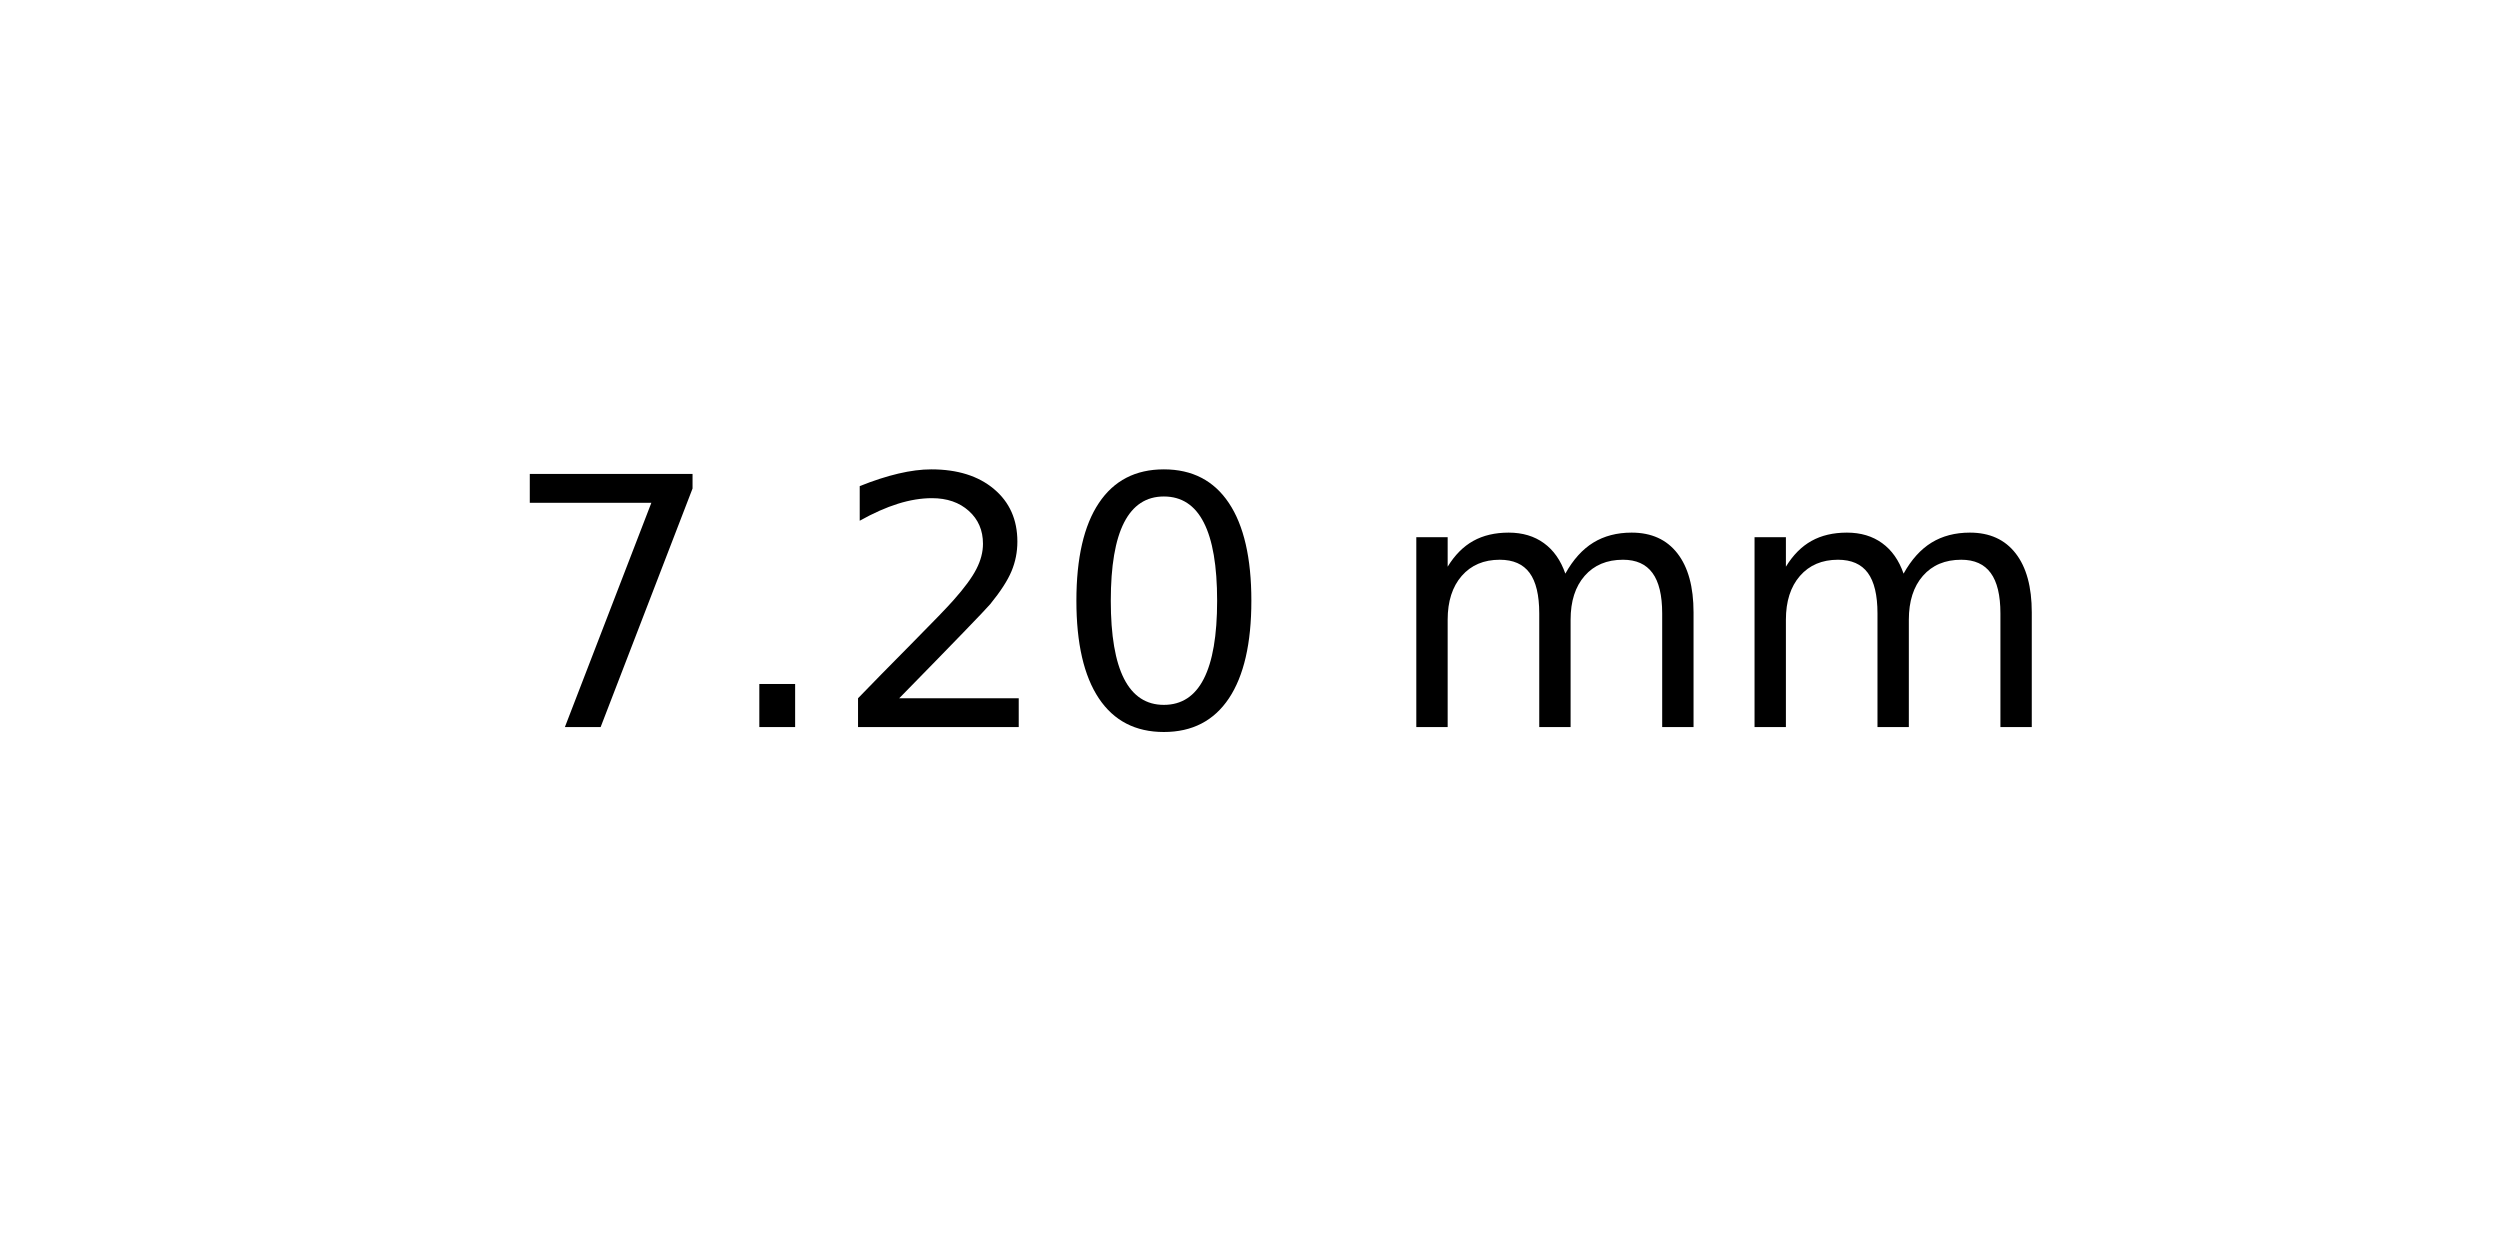
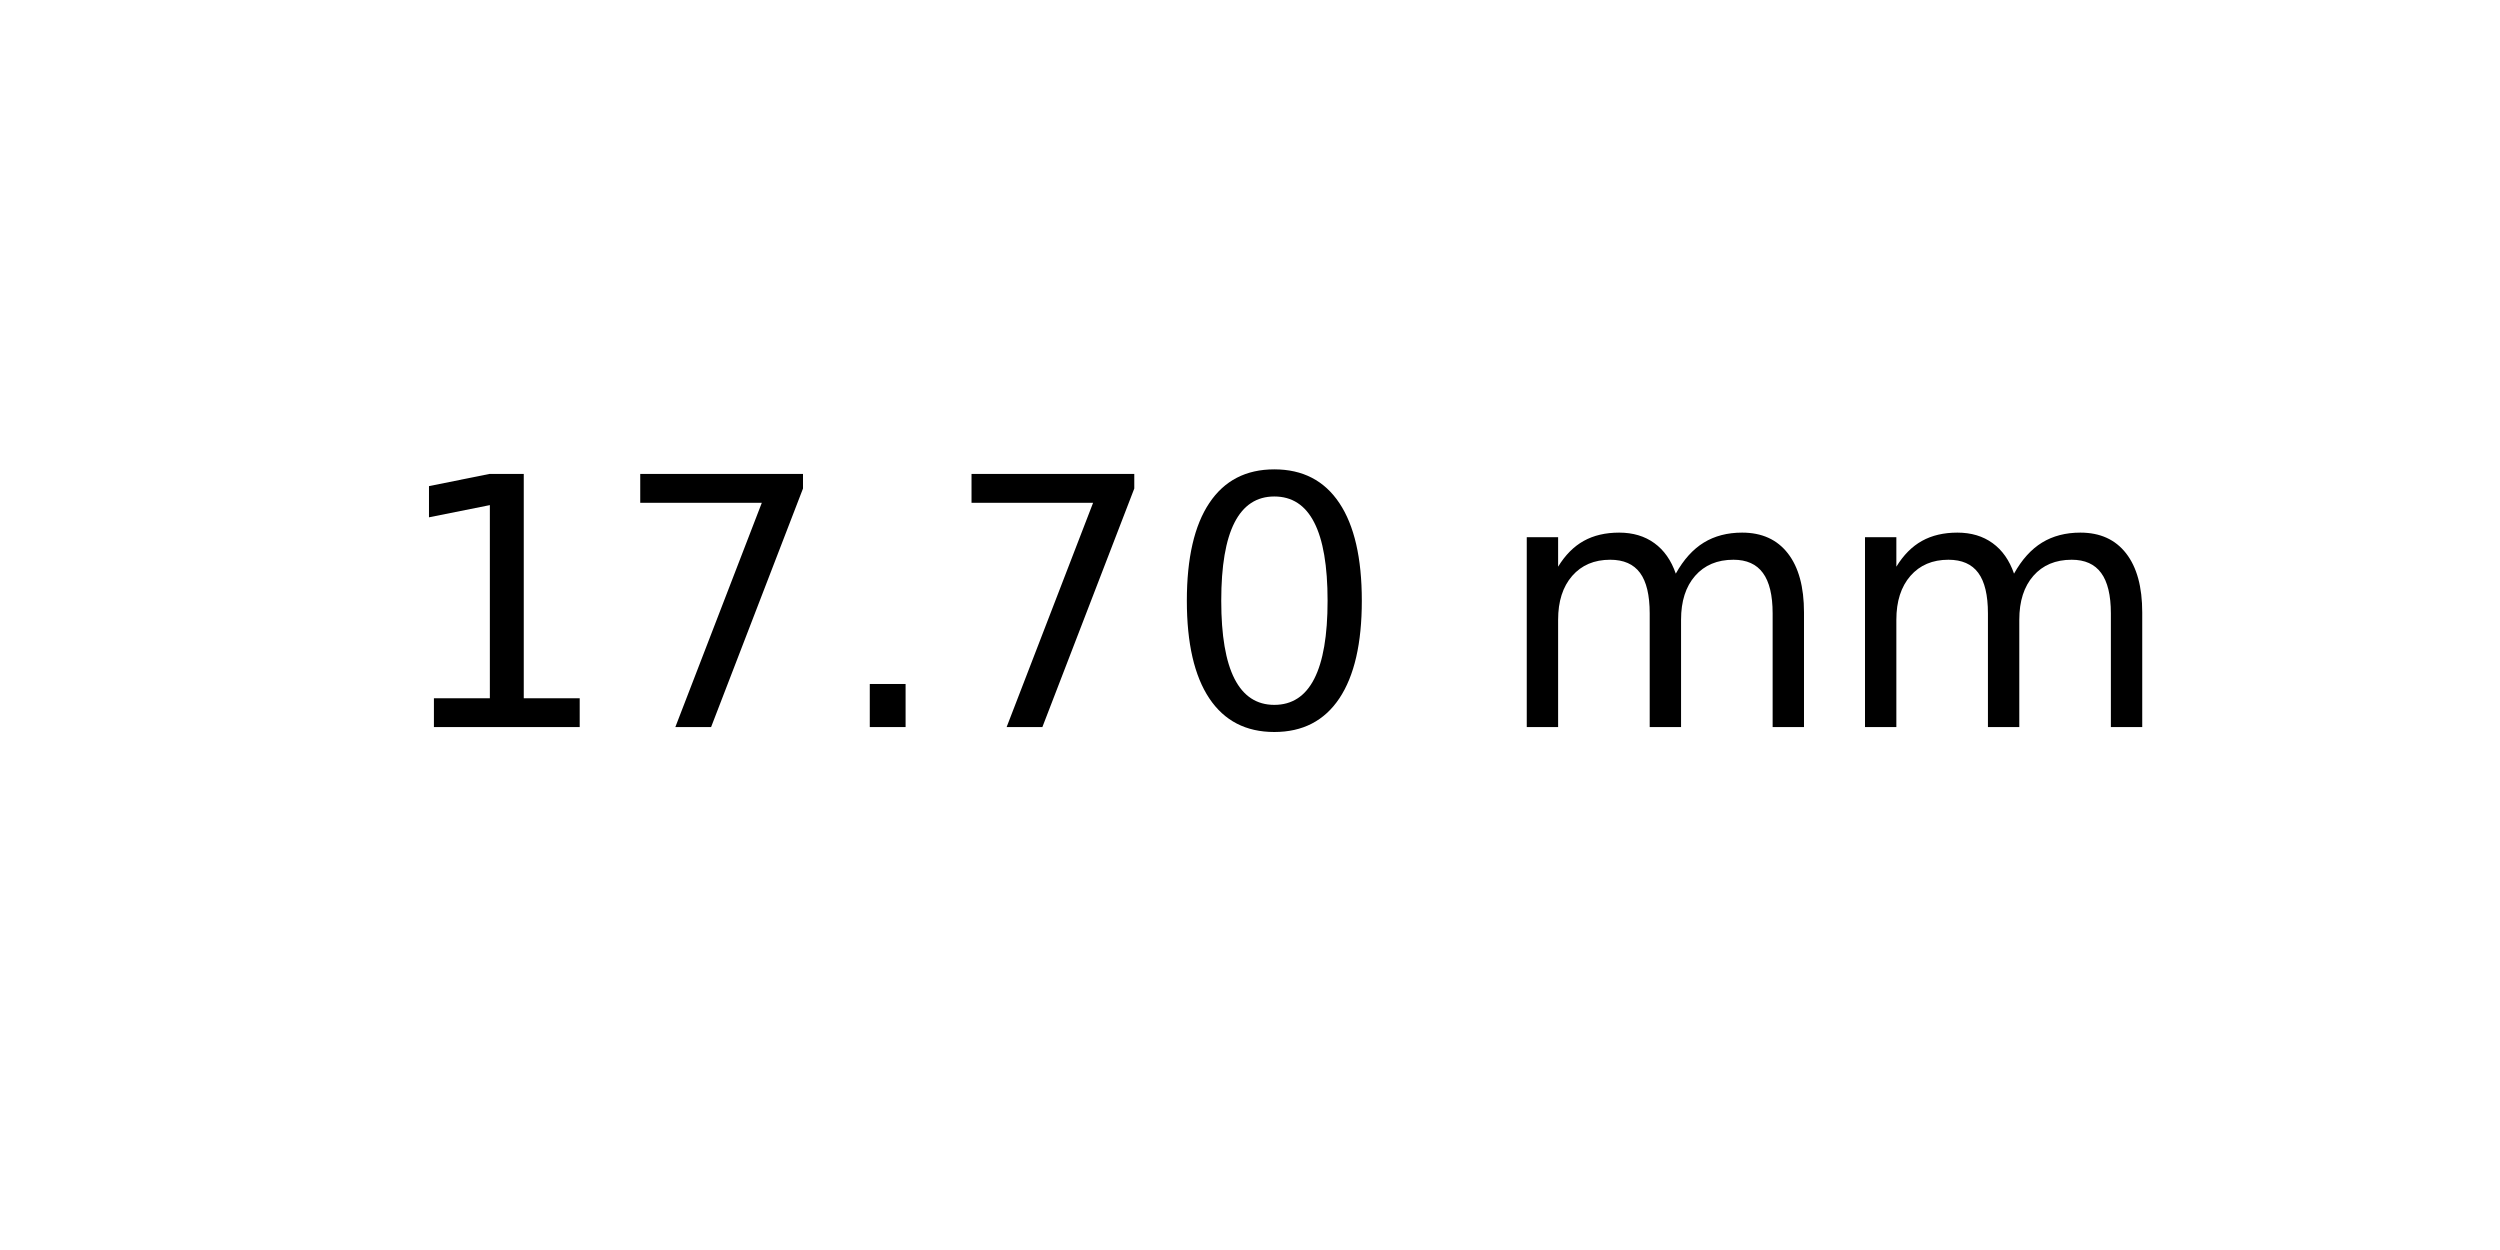
<svg xmlns="http://www.w3.org/2000/svg" xmlns:xlink="http://www.w3.org/1999/xlink" width="72pt" height="36pt" viewBox="0 0 72 36" version="1.1">
  <defs>
    <style type="text/css">*{stroke-linejoin: round; stroke-linecap: butt}</style>
  </defs>
  <g id="figure_1">
    <g id="axes_1">
      <g id="text_1">
-         <g transform="translate(14.4375 20.93937) scale(0.1 -0.1)">
+         <g transform="translate(11.25625 20.93937) scale(0.1 -0.1)">
          <defs>
+             <path id="DejaVuSans-31" d="M 794 531  L 1825 531  L 1825 4091  L 703 3866  L 703 4441  L 1819 4666  L 2450 4666  L 2450 531  L 3481 531  L 3481 0  L 794 0  L 794 531  z " transform="scale(0.015625)" />
            <path id="DejaVuSans-37" d="M 525 4666  L 3525 4666  L 3525 4397  L 1831 0  L 1172 0  L 2766 4134  L 525 4134  L 525 4666  z " transform="scale(0.015625)" />
            <path id="DejaVuSans-2e" d="M 684 794  L 1344 794  L 1344 0  L 684 0  L 684 794  z " transform="scale(0.015625)" />
-             <path id="DejaVuSans-32" d="M 1228 531  L 3431 531  L 3431 0  L 469 0  L 469 531  Q 828 903 1448 1529  Q 2069 2156 2228 2338  Q 2531 2678 2651 2914  Q 2772 3150 2772 3378  Q 2772 3750 2511 3984  Q 2250 4219 1831 4219  Q 1534 4219 1204 4116  Q 875 4013 500 3803  L 500 4441  Q 881 4594 1212 4672  Q 1544 4750 1819 4750  Q 2544 4750 2975 4387  Q 3406 4025 3406 3419  Q 3406 3131 3298 2873  Q 3191 2616 2906 2266  Q 2828 2175 2409 1742  Q 1991 1309 1228 531  z " transform="scale(0.015625)" />
            <path id="DejaVuSans-30" d="M 2034 4250  Q 1547 4250 1301 3770  Q 1056 3291 1056 2328  Q 1056 1369 1301 889  Q 1547 409 2034 409  Q 2525 409 2770 889  Q 3016 1369 3016 2328  Q 3016 3291 2770 3770  Q 2525 4250 2034 4250  z M 2034 4750  Q 2819 4750 3233 4129  Q 3647 3509 3647 2328  Q 3647 1150 3233 529  Q 2819 -91 2034 -91  Q 1250 -91 836 529  Q 422 1150 422 2328  Q 422 3509 836 4129  Q 1250 4750 2034 4750  z " transform="scale(0.015625)" />
            <path id="DejaVuSans-20" transform="scale(0.015625)" />
            <path id="DejaVuSans-6d" d="M 3328 2828  Q 3544 3216 3844 3400  Q 4144 3584 4550 3584  Q 5097 3584 5394 3201  Q 5691 2819 5691 2113  L 5691 0  L 5113 0  L 5113 2094  Q 5113 2597 4934 2840  Q 4756 3084 4391 3084  Q 3944 3084 3684 2787  Q 3425 2491 3425 1978  L 3425 0  L 2847 0  L 2847 2094  Q 2847 2600 2669 2842  Q 2491 3084 2119 3084  Q 1678 3084 1418 2786  Q 1159 2488 1159 1978  L 1159 0  L 581 0  L 581 3500  L 1159 3500  L 1159 2956  Q 1356 3278 1631 3431  Q 1906 3584 2284 3584  Q 2666 3584 2933 3390  Q 3200 3197 3328 2828  z " transform="scale(0.015625)" />
          </defs>
-           <use xlink:href="#DejaVuSans-37" />
-           <use xlink:href="#DejaVuSans-2e" x="63.623" />
-           <use xlink:href="#DejaVuSans-32" x="95.41" />
-           <use xlink:href="#DejaVuSans-30" x="159.033" />
-           <use xlink:href="#DejaVuSans-20" x="222.656" />
-           <use xlink:href="#DejaVuSans-6d" x="254.443" />
-           <use xlink:href="#DejaVuSans-6d" x="351.855" />
+           <use xlink:href="#DejaVuSans-31" />
+           <use xlink:href="#DejaVuSans-37" x="63.623" />
+           <use xlink:href="#DejaVuSans-2e" x="127.246" />
+           <use xlink:href="#DejaVuSans-37" x="159.033" />
+           <use xlink:href="#DejaVuSans-30" x="222.656" />
+           <use xlink:href="#DejaVuSans-20" x="286.279" />
+           <use xlink:href="#DejaVuSans-6d" x="318.066" />
+           <use xlink:href="#DejaVuSans-6d" x="415.479" />
        </g>
      </g>
    </g>
  </g>
</svg>
